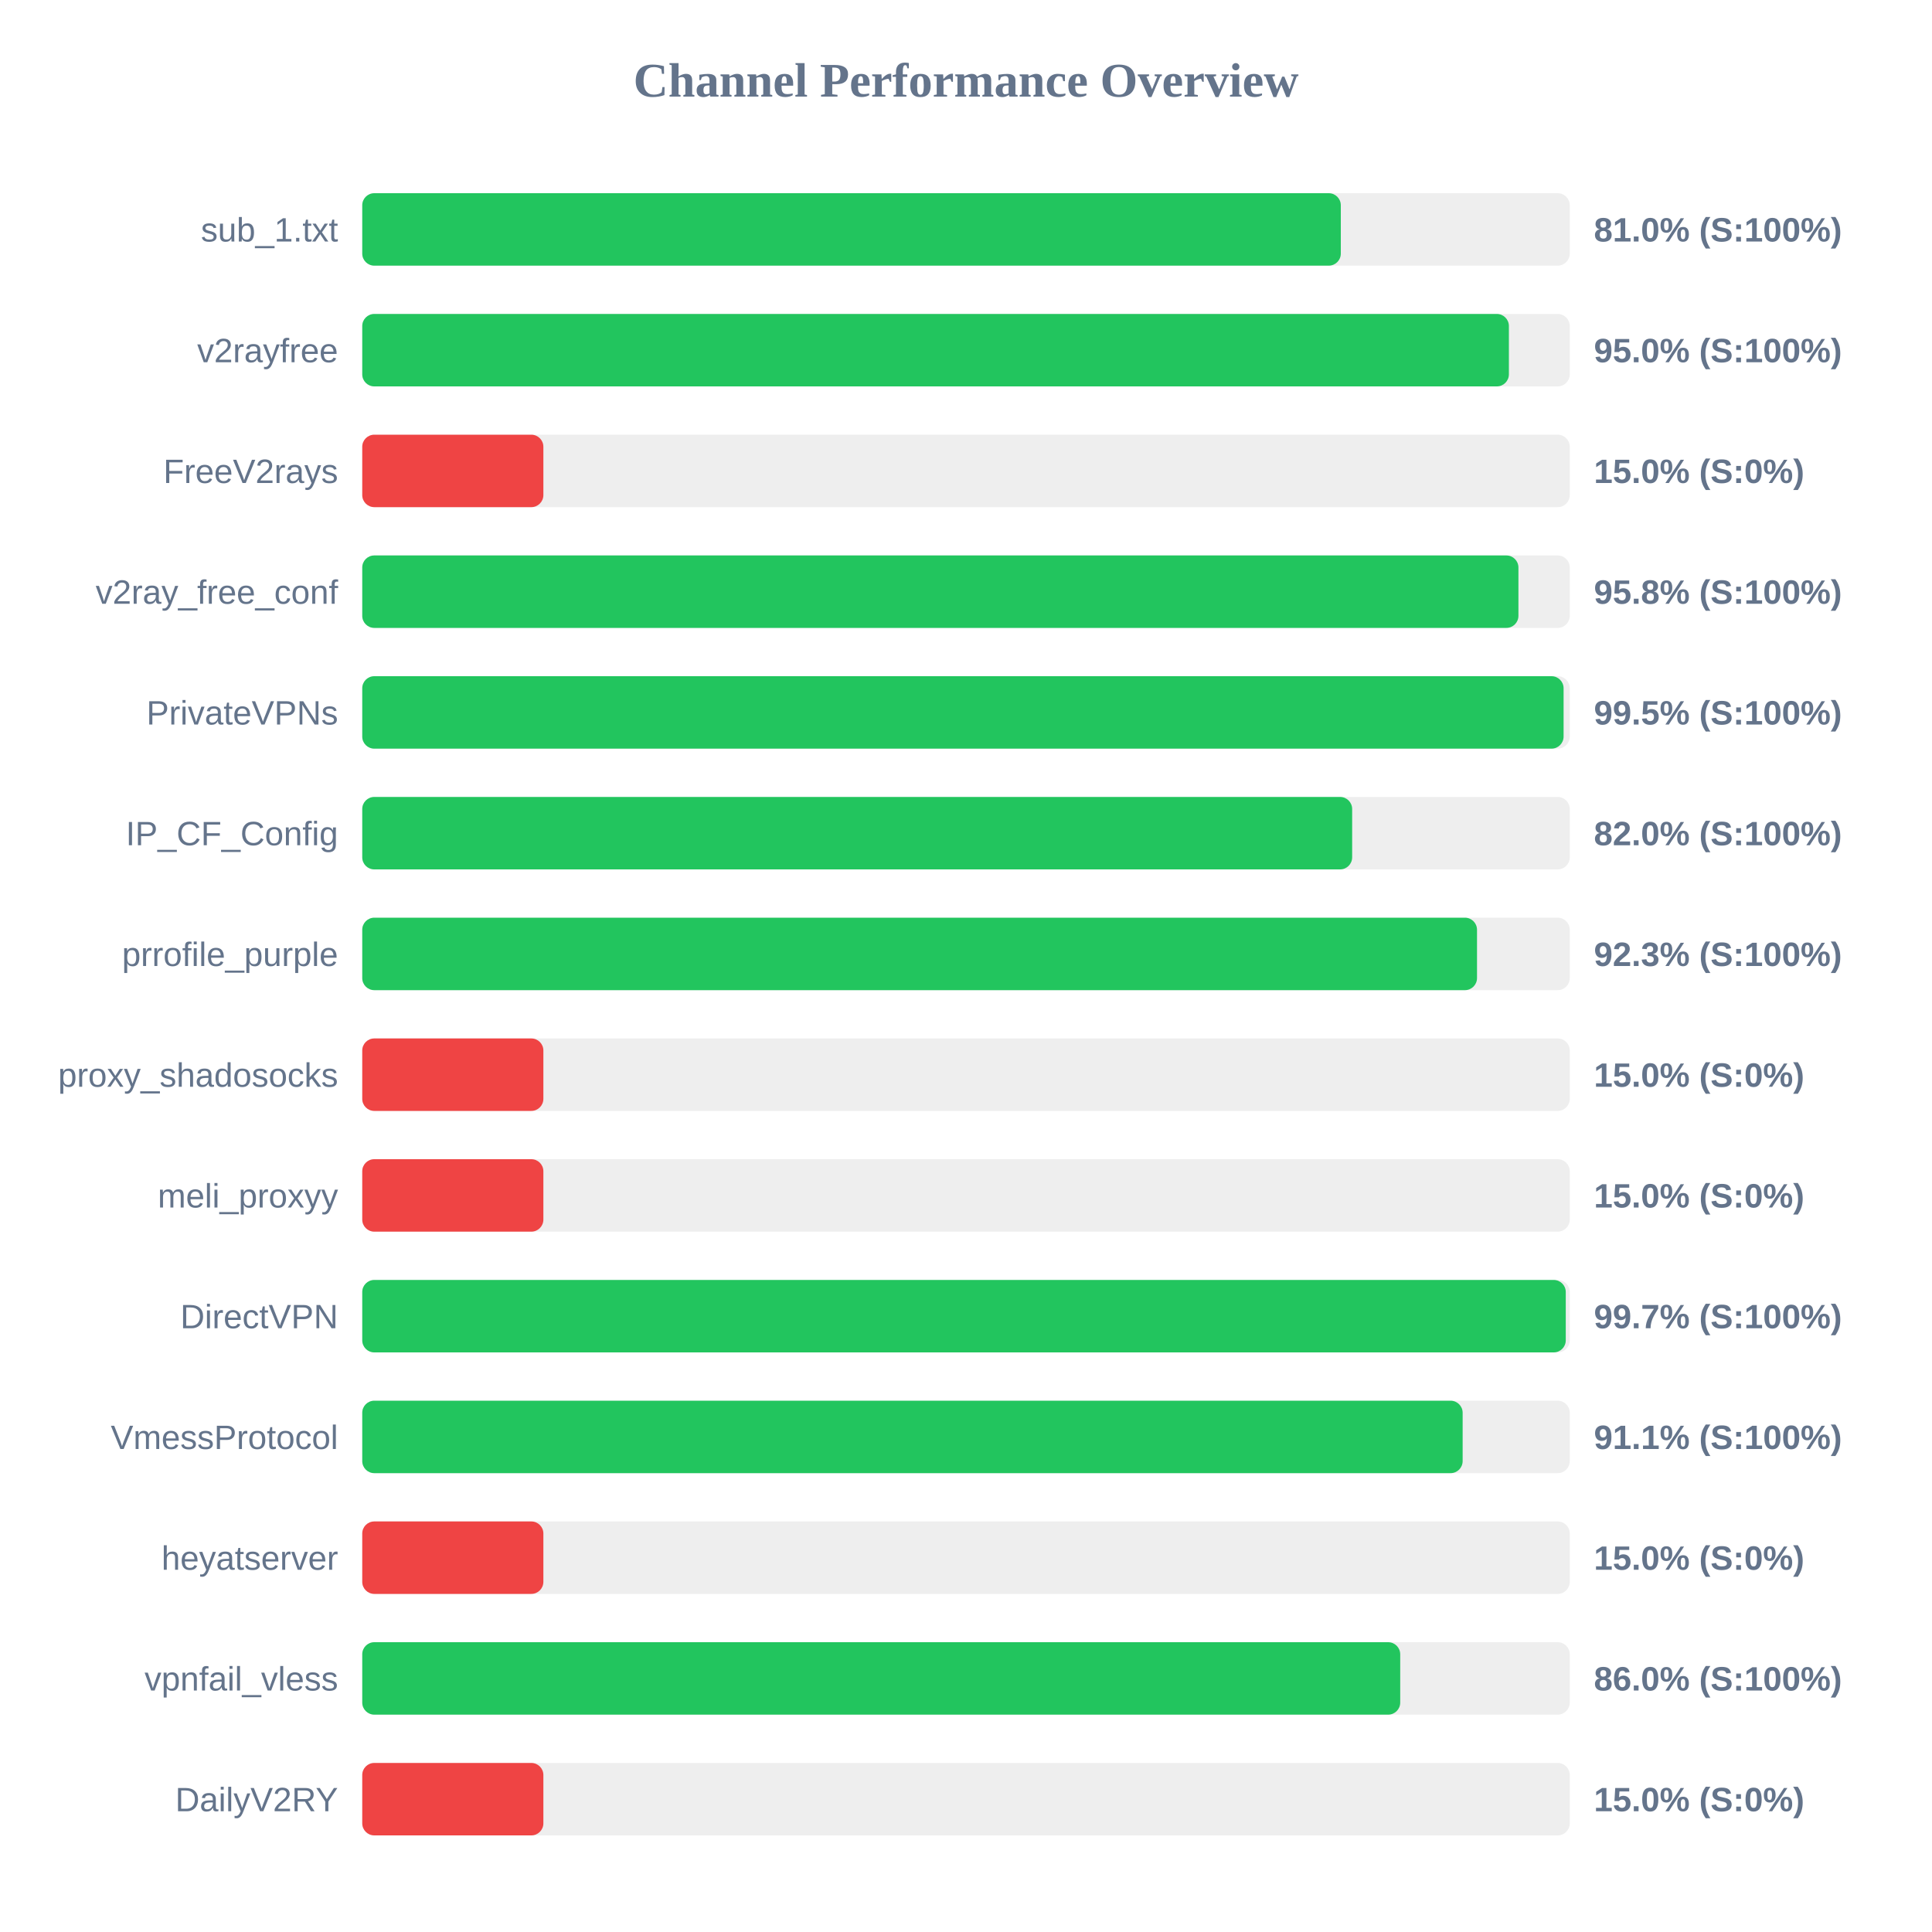
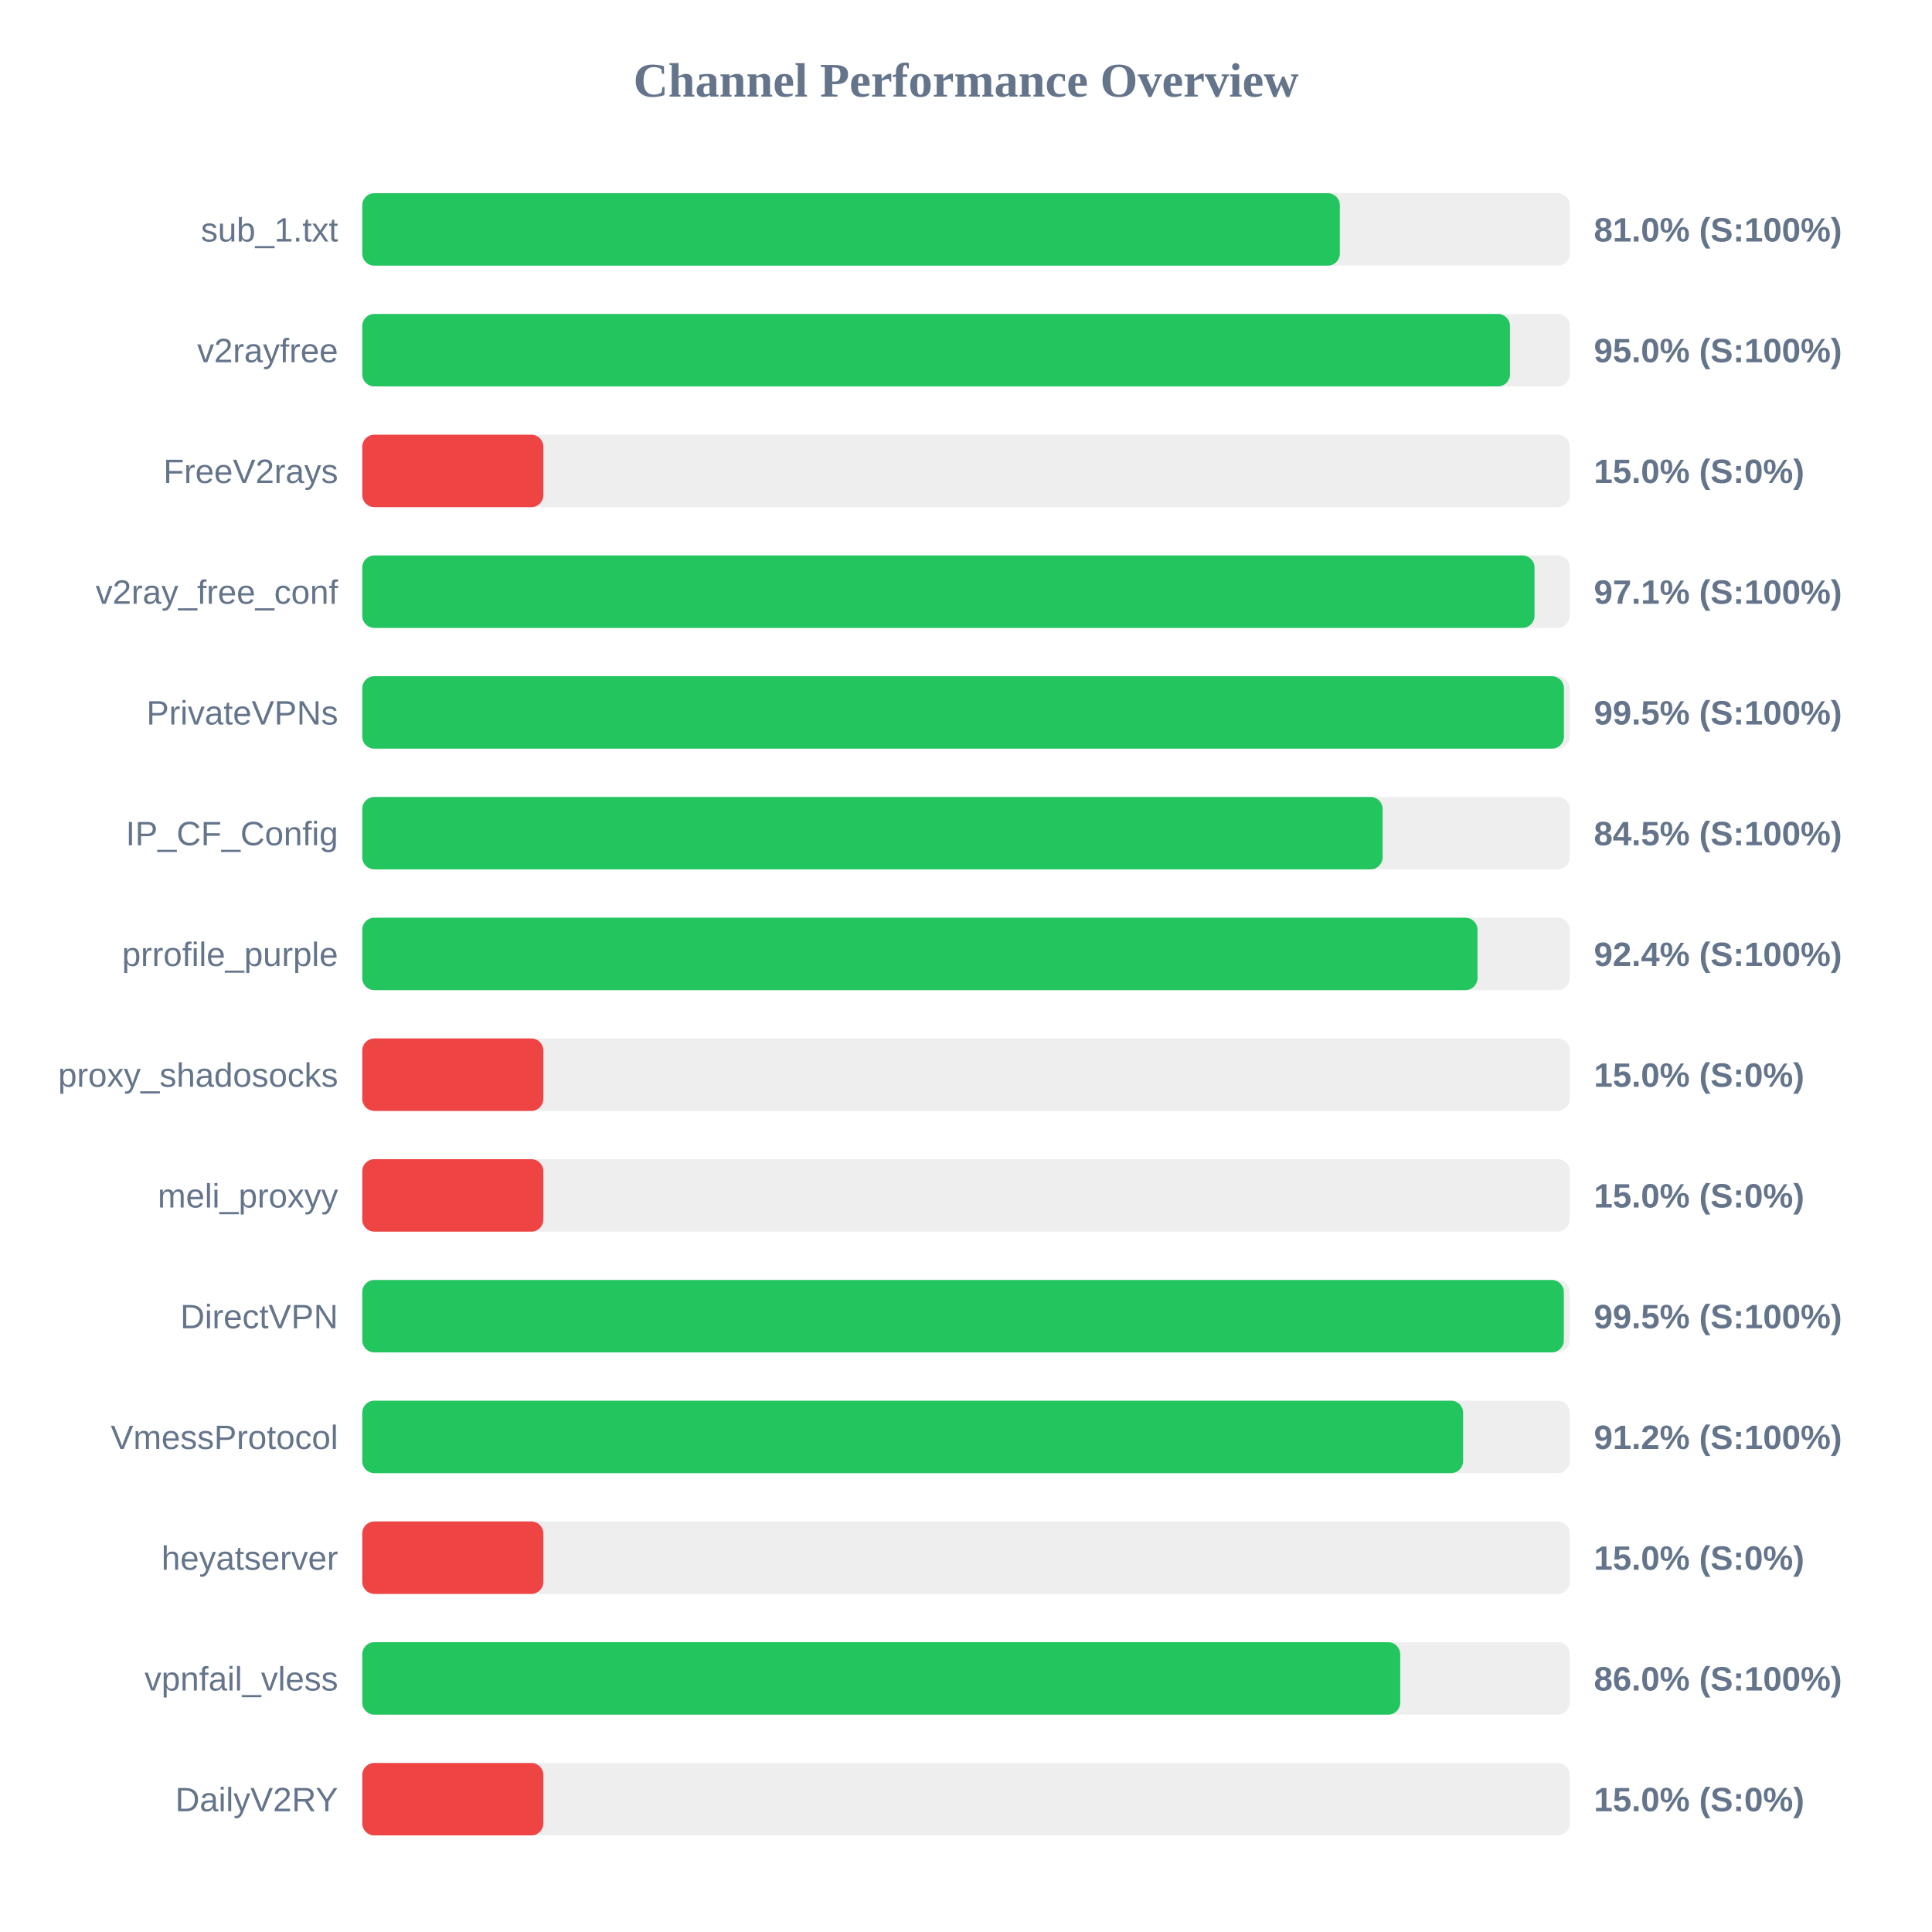
<svg xmlns="http://www.w3.org/2000/svg" width="800" height="800" version="1.1">
  <style>
        .row { font: 14px Arial; fill: #64748b; }
        .score { font: bold 14px Arial; fill: #64748b; }
    </style>
  <text x="400" y="40" text-anchor="middle" font-size="20px" font-weight="bold" fill="#64748b">Channel Performance Overview</text>
  <rect x="150" y="80" width="500" height="30" fill="#eee" rx="5" />
-   <rect x="150" y="80" width="405.2" height="30" fill="#22c55e" rx="5" />
+   <rect x="150" y="80" width="404.8" height="30" fill="#22c55e" rx="5" />
  <text x="140" y="100" text-anchor="end" class="row">sub_1.txt</text>
  <text x="660" y="100" text-anchor="start" class="score">81.0% (S:100%)</text>
  <rect x="150" y="130" width="500" height="30" fill="#eee" rx="5" />
-   <rect x="150" y="130" width="474.8" height="30" fill="#22c55e" rx="5" />
+   <rect x="150" y="130" width="475.25" height="30" fill="#22c55e" rx="5" />
  <text x="140" y="150" text-anchor="end" class="row">v2rayfree</text>
  <text x="660" y="150" text-anchor="start" class="score">95.0% (S:100%)</text>
  <rect x="150" y="180" width="500" height="30" fill="#eee" rx="5" />
  <rect x="150" y="180" width="75.0" height="30" fill="#ef4444" rx="5" />
  <text x="140" y="200" text-anchor="end" class="row">FreeV2rays</text>
  <text x="660" y="200" text-anchor="start" class="score">15.0% (S:0%)</text>
  <rect x="150" y="230" width="500" height="30" fill="#eee" rx="5" />
-   <rect x="150" y="230" width="478.75" height="30" fill="#22c55e" rx="5" />
+   <rect x="150" y="230" width="485.4" height="30" fill="#22c55e" rx="5" />
  <text x="140" y="250" text-anchor="end" class="row">v2ray_free_conf</text>
-   <text x="660" y="250" text-anchor="start" class="score">95.8% (S:100%)</text>
+   <text x="660" y="250" text-anchor="start" class="score">97.1% (S:100%)</text>
  <rect x="150" y="280" width="500" height="30" fill="#eee" rx="5" />
-   <rect x="150" y="280" width="497.45" height="30" fill="#22c55e" rx="5" />
+   <rect x="150" y="280" width="497.6" height="30" fill="#22c55e" rx="5" />
  <text x="140" y="300" text-anchor="end" class="row">PrivateVPNs</text>
  <text x="660" y="300" text-anchor="start" class="score">99.5% (S:100%)</text>
  <rect x="150" y="330" width="500" height="30" fill="#eee" rx="5" />
-   <rect x="150" y="330" width="409.9" height="30" fill="#22c55e" rx="5" />
+   <rect x="150" y="330" width="422.5" height="30" fill="#22c55e" rx="5" />
  <text x="140" y="350" text-anchor="end" class="row">IP_CF_Config</text>
-   <text x="660" y="350" text-anchor="start" class="score">82.0% (S:100%)</text>
+   <text x="660" y="350" text-anchor="start" class="score">84.5% (S:100%)</text>
  <rect x="150" y="380" width="500" height="30" fill="#eee" rx="5" />
-   <rect x="150" y="380" width="461.6" height="30" fill="#22c55e" rx="5" />
+   <rect x="150" y="380" width="461.8" height="30" fill="#22c55e" rx="5" />
  <text x="140" y="400" text-anchor="end" class="row">prrofile_purple</text>
-   <text x="660" y="400" text-anchor="start" class="score">92.3% (S:100%)</text>
+   <text x="660" y="400" text-anchor="start" class="score">92.4% (S:100%)</text>
  <rect x="150" y="430" width="500" height="30" fill="#eee" rx="5" />
  <rect x="150" y="430" width="75.0" height="30" fill="#ef4444" rx="5" />
  <text x="140" y="450" text-anchor="end" class="row">proxy_shadosocks</text>
  <text x="660" y="450" text-anchor="start" class="score">15.0% (S:0%)</text>
  <rect x="150" y="480" width="500" height="30" fill="#eee" rx="5" />
  <rect x="150" y="480" width="75.0" height="30" fill="#ef4444" rx="5" />
  <text x="140" y="500" text-anchor="end" class="row">meli_proxyy</text>
  <text x="660" y="500" text-anchor="start" class="score">15.0% (S:0%)</text>
  <rect x="150" y="530" width="500" height="30" fill="#eee" rx="5" />
-   <rect x="150" y="530" width="498.35" height="30" fill="#22c55e" rx="5" />
+   <rect x="150" y="530" width="497.55" height="30" fill="#22c55e" rx="5" />
  <text x="140" y="550" text-anchor="end" class="row">DirectVPN</text>
-   <text x="660" y="550" text-anchor="start" class="score">99.7% (S:100%)</text>
+   <text x="660" y="550" text-anchor="start" class="score">99.5% (S:100%)</text>
  <rect x="150" y="580" width="500" height="30" fill="#eee" rx="5" />
-   <rect x="150" y="580" width="455.65" height="30" fill="#22c55e" rx="5" />
+   <rect x="150" y="580" width="455.85" height="30" fill="#22c55e" rx="5" />
  <text x="140" y="600" text-anchor="end" class="row">VmessProtocol</text>
-   <text x="660" y="600" text-anchor="start" class="score">91.1% (S:100%)</text>
+   <text x="660" y="600" text-anchor="start" class="score">91.2% (S:100%)</text>
  <rect x="150" y="630" width="500" height="30" fill="#eee" rx="5" />
  <rect x="150" y="630" width="75.0" height="30" fill="#ef4444" rx="5" />
  <text x="140" y="650" text-anchor="end" class="row">heyatserver</text>
  <text x="660" y="650" text-anchor="start" class="score">15.0% (S:0%)</text>
  <rect x="150" y="680" width="500" height="30" fill="#eee" rx="5" />
  <rect x="150" y="680" width="429.8" height="30" fill="#22c55e" rx="5" />
  <text x="140" y="700" text-anchor="end" class="row">vpnfail_vless</text>
  <text x="660" y="700" text-anchor="start" class="score">86.0% (S:100%)</text>
  <rect x="150" y="730" width="500" height="30" fill="#eee" rx="5" />
  <rect x="150" y="730" width="75.0" height="30" fill="#ef4444" rx="5" />
  <text x="140" y="750" text-anchor="end" class="row">DailyV2RY</text>
  <text x="660" y="750" text-anchor="start" class="score">15.0% (S:0%)</text>
</svg>
